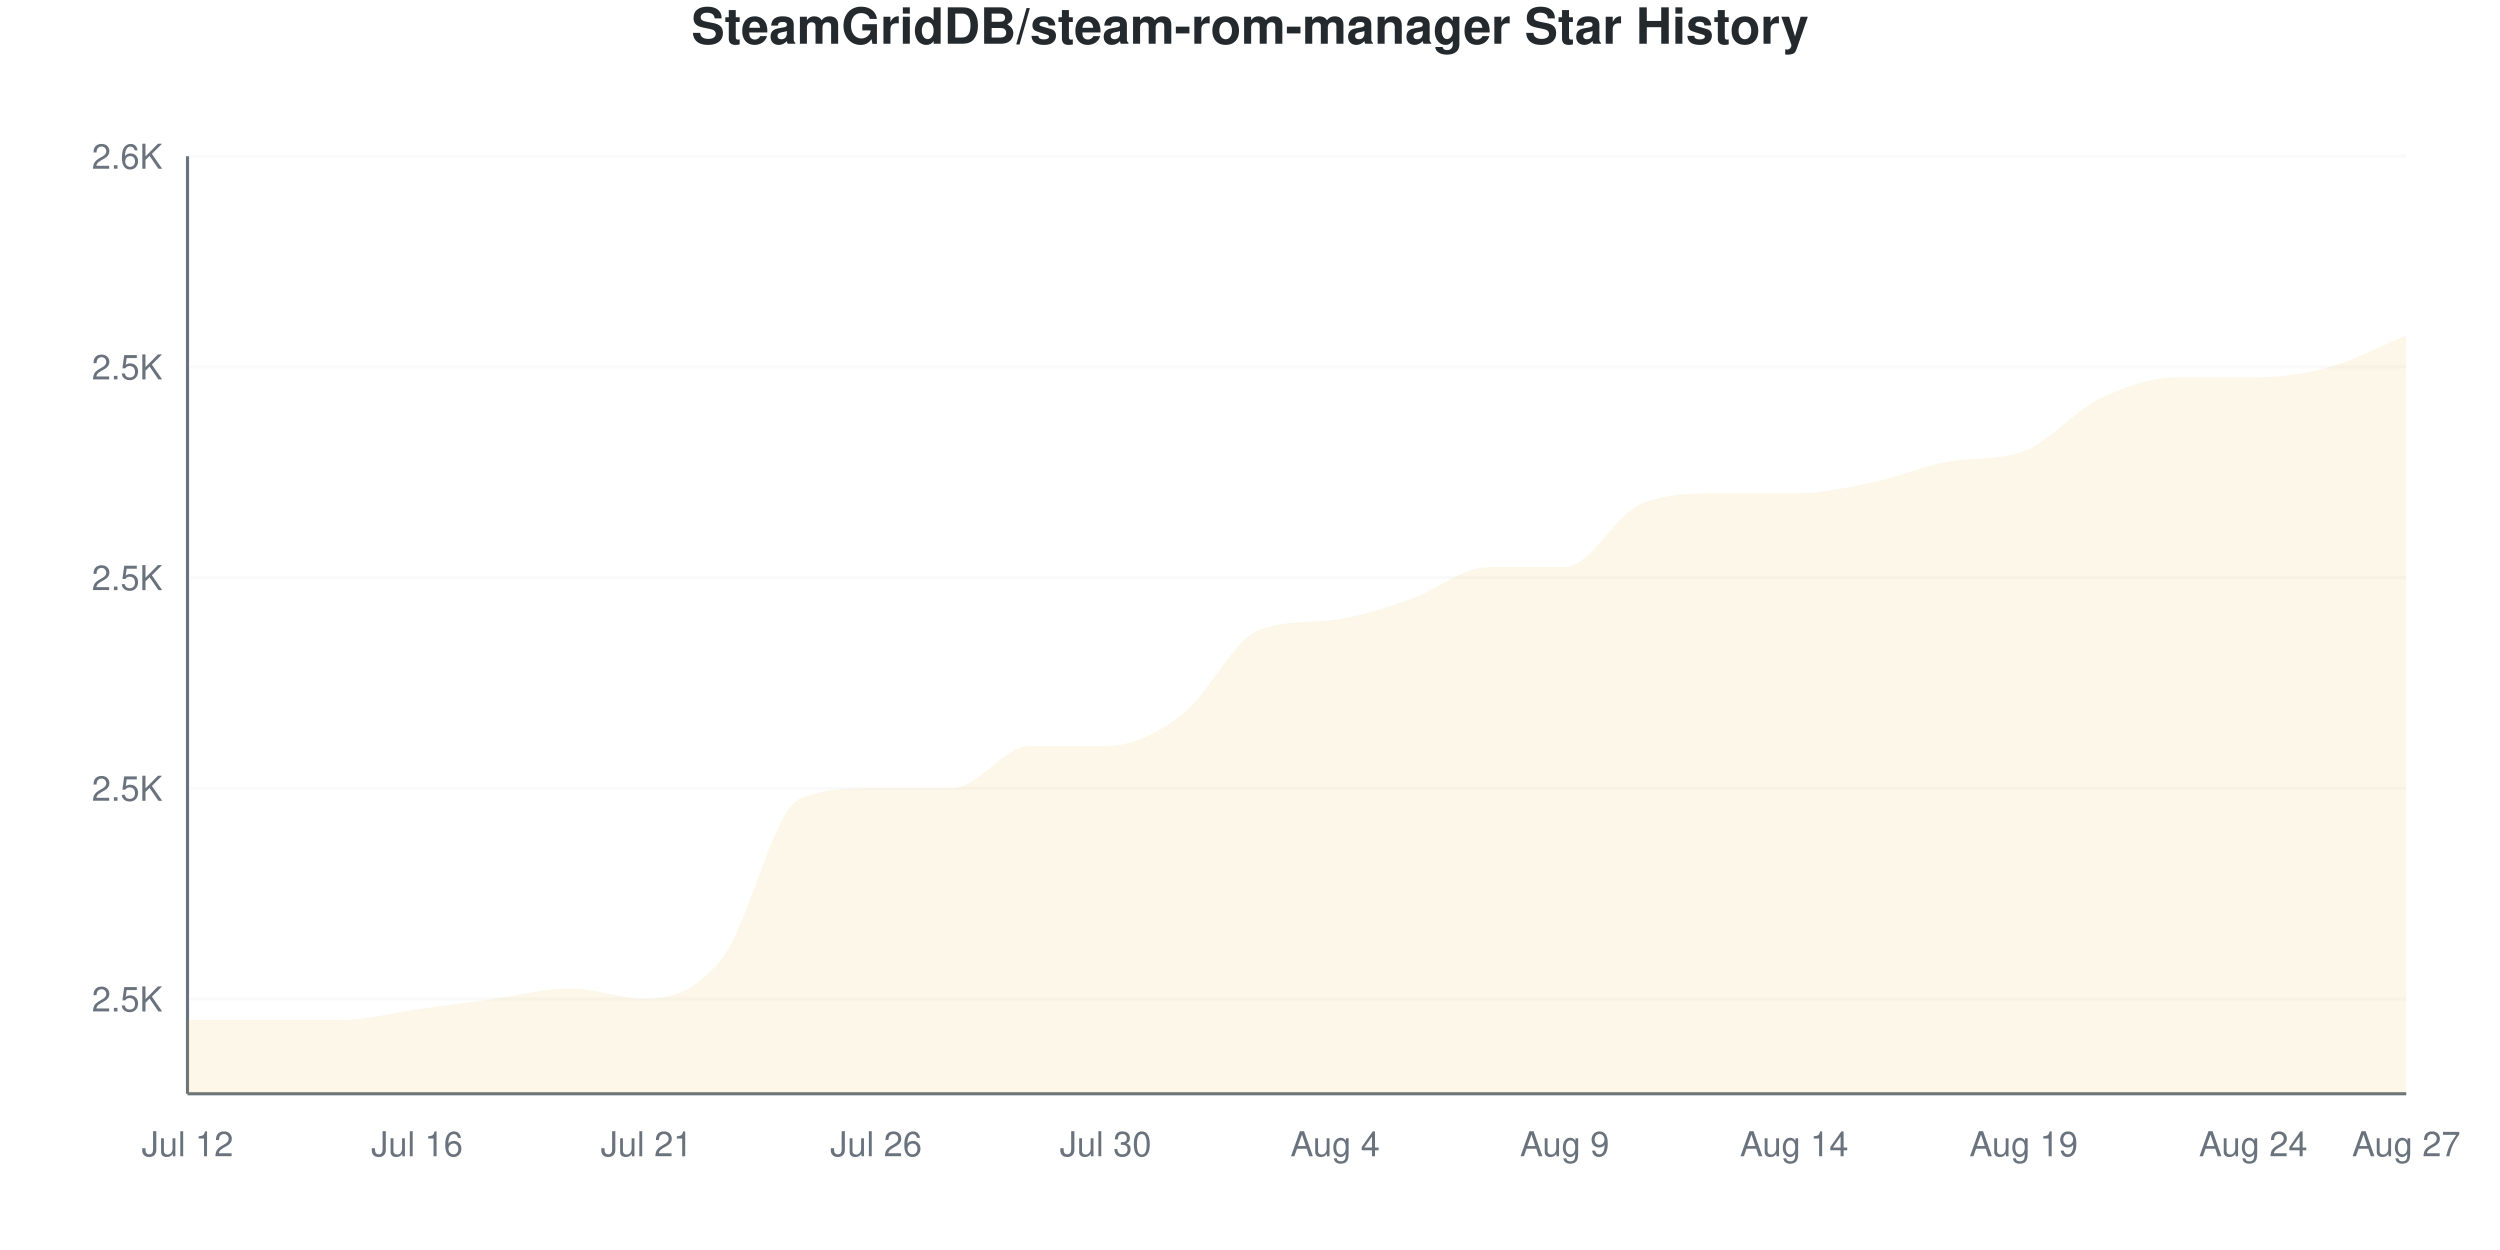
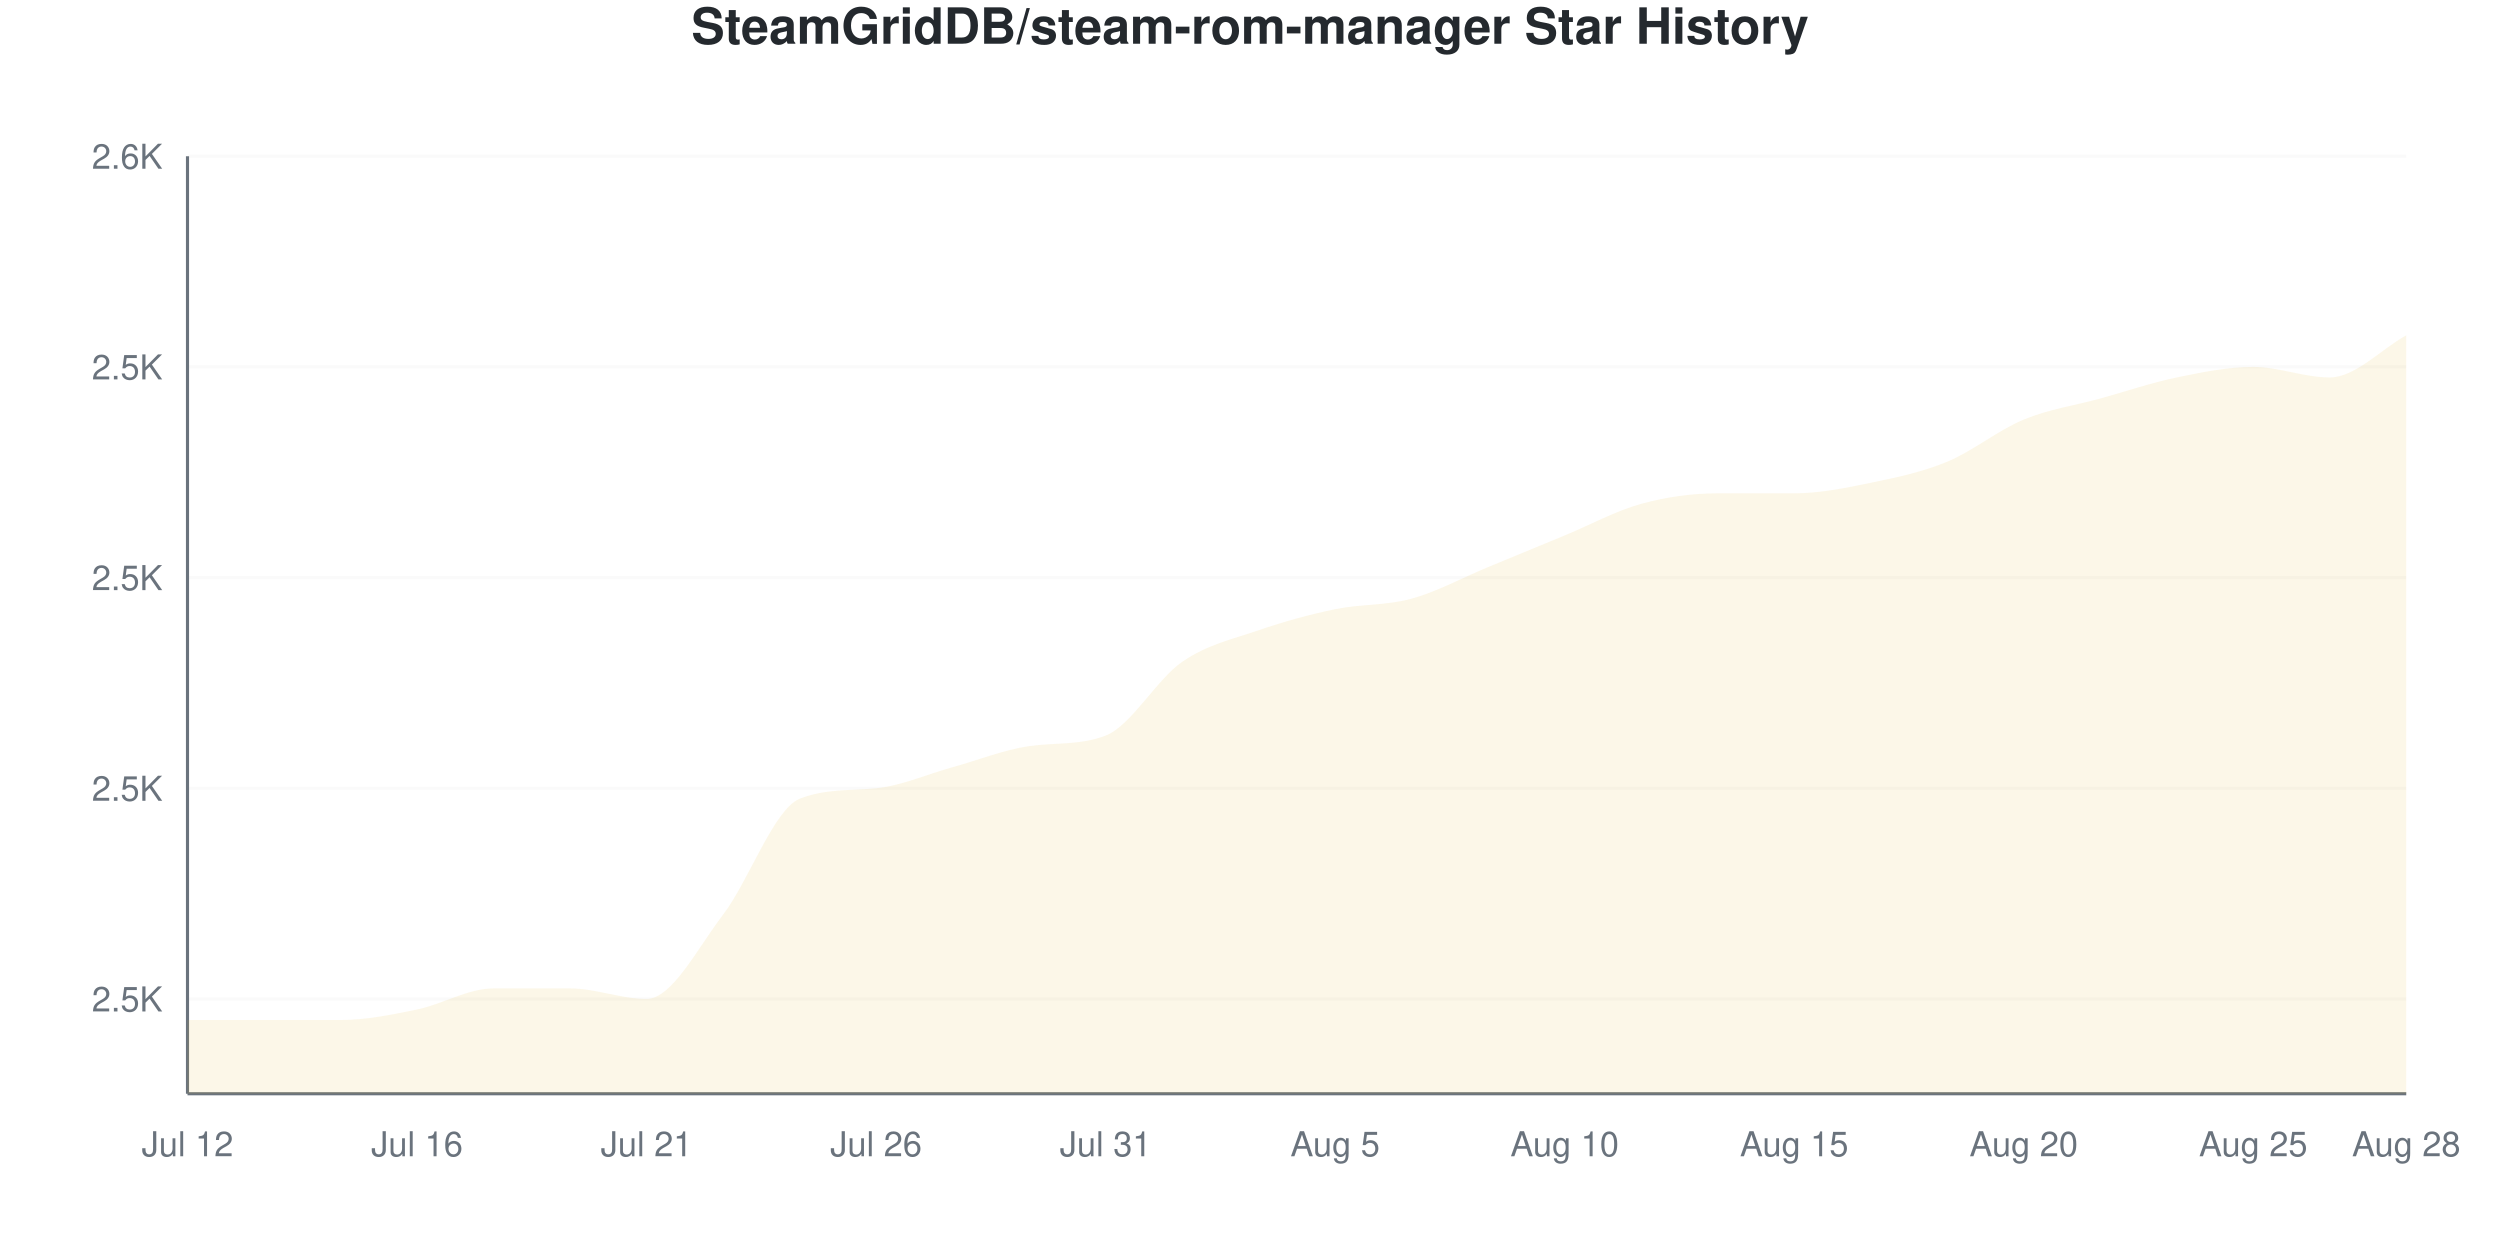
<svg xmlns="http://www.w3.org/2000/svg" viewBox="0 0 800 400" width="800" height="400">
  <style>
    @keyframes drawLine {
      to { stroke-dashoffset: 0; }
    }
    @keyframes fadeInPoint {
      from { opacity: 0; }
      to { opacity: 1; }
    }
    .data-line-0 {
-       stroke-dasharray: 1212;
-       stroke-dashoffset: 1212;
+       stroke-dasharray: 1198;
+       stroke-dashoffset: 1198;
      animation: drawLine 2s ease-out forwards;
    }
    .data-point {
      opacity: 0;
      animation: fadeInPoint 0.5s ease-out forwards;
    }
    .chart-bg { fill: #fff; }
    .chart-text { fill: #24292e; }
    .chart-muted { fill: #6a737d; }
    .chart-grid { stroke: #eee; }
    .chart-axis { stroke: #6a737d; }
    @media (prefers-color-scheme: dark) {
      .chart-bg { fill: #0d1117; }
      .chart-text { fill: #e6edf3; }
      .chart-muted { fill: #8b949e; }
      .chart-grid { stroke: #21262d; }
      .chart-axis { stroke: #8b949e; }
    }
  </style>
  <rect width="800" height="400" class="chart-bg" />
  <text x="400" y="14" text-anchor="middle" class="chart-text" font-size="16" font-weight="bold" font-family="-apple-system, BlinkMacSystemFont, 'Segoe UI', Helvetica, Arial, sans-serif">SteamGridDB/steam-rom-manager Star History</text>
  <g class="grid">
    <line x1="60" y1="319.663" x2="770" y2="319.663" class="chart-grid" stroke-opacity="0.3" />
    <text x="52" y="323.663" text-anchor="end" class="chart-muted" font-size="11" font-family="-apple-system, BlinkMacSystemFont, 'Segoe UI', Helvetica, Arial, sans-serif">2.5K</text>
    <line x1="60" y1="252.247" x2="770" y2="252.247" class="chart-grid" stroke-opacity="0.3" />
    <text x="52" y="256.247" text-anchor="end" class="chart-muted" font-size="11" font-family="-apple-system, BlinkMacSystemFont, 'Segoe UI', Helvetica, Arial, sans-serif">2.5K</text>
    <line x1="60" y1="184.831" x2="770" y2="184.831" class="chart-grid" stroke-opacity="0.3" />
    <text x="52" y="188.831" text-anchor="end" class="chart-muted" font-size="11" font-family="-apple-system, BlinkMacSystemFont, 'Segoe UI', Helvetica, Arial, sans-serif">2.5K</text>
    <line x1="60" y1="117.416" x2="770" y2="117.416" class="chart-grid" stroke-opacity="0.3" />
    <text x="52" y="121.416" text-anchor="end" class="chart-muted" font-size="11" font-family="-apple-system, BlinkMacSystemFont, 'Segoe UI', Helvetica, Arial, sans-serif">2.5K</text>
    <line x1="60" y1="50" x2="770" y2="50" class="chart-grid" stroke-opacity="0.3" />
    <text x="52" y="54" text-anchor="end" class="chart-muted" font-size="11" font-family="-apple-system, BlinkMacSystemFont, 'Segoe UI', Helvetica, Arial, sans-serif">2.6K</text>
  </g>
  <g class="milestones">
    
  </g>
  <g class="x-axis">
    <text x="60" y="370" text-anchor="middle" class="chart-muted" font-size="11" font-family="-apple-system, BlinkMacSystemFont, 'Segoe UI', Helvetica, Arial, sans-serif">Jul 12</text>
    <text x="133.448" y="370" text-anchor="middle" class="chart-muted" font-size="11" font-family="-apple-system, BlinkMacSystemFont, 'Segoe UI', Helvetica, Arial, sans-serif">Jul 16</text>
    <text x="206.897" y="370" text-anchor="middle" class="chart-muted" font-size="11" font-family="-apple-system, BlinkMacSystemFont, 'Segoe UI', Helvetica, Arial, sans-serif">Jul 21</text>
    <text x="280.345" y="370" text-anchor="middle" class="chart-muted" font-size="11" font-family="-apple-system, BlinkMacSystemFont, 'Segoe UI', Helvetica, Arial, sans-serif">Jul 26</text>
-     <text x="353.793" y="370" text-anchor="middle" class="chart-muted" font-size="11" font-family="-apple-system, BlinkMacSystemFont, 'Segoe UI', Helvetica, Arial, sans-serif">Jul 30</text>
-     <text x="427.241" y="370" text-anchor="middle" class="chart-muted" font-size="11" font-family="-apple-system, BlinkMacSystemFont, 'Segoe UI', Helvetica, Arial, sans-serif">Aug 4</text>
-     <text x="500.69" y="370" text-anchor="middle" class="chart-muted" font-size="11" font-family="-apple-system, BlinkMacSystemFont, 'Segoe UI', Helvetica, Arial, sans-serif">Aug 9</text>
-     <text x="574.138" y="370" text-anchor="middle" class="chart-muted" font-size="11" font-family="-apple-system, BlinkMacSystemFont, 'Segoe UI', Helvetica, Arial, sans-serif">Aug 14</text>
-     <text x="647.586" y="370" text-anchor="middle" class="chart-muted" font-size="11" font-family="-apple-system, BlinkMacSystemFont, 'Segoe UI', Helvetica, Arial, sans-serif">Aug 19</text>
-     <text x="721.034" y="370" text-anchor="middle" class="chart-muted" font-size="11" font-family="-apple-system, BlinkMacSystemFont, 'Segoe UI', Helvetica, Arial, sans-serif">Aug 24</text>
-     <text x="770" y="370" text-anchor="middle" class="chart-muted" font-size="11" font-family="-apple-system, BlinkMacSystemFont, 'Segoe UI', Helvetica, Arial, sans-serif">Aug 27</text>
+     <text x="353.793" y="370" text-anchor="middle" class="chart-muted" font-size="11" font-family="-apple-system, BlinkMacSystemFont, 'Segoe UI', Helvetica, Arial, sans-serif">Jul 31</text>
+     <text x="427.241" y="370" text-anchor="middle" class="chart-muted" font-size="11" font-family="-apple-system, BlinkMacSystemFont, 'Segoe UI', Helvetica, Arial, sans-serif">Aug 5</text>
+     <text x="500.69" y="370" text-anchor="middle" class="chart-muted" font-size="11" font-family="-apple-system, BlinkMacSystemFont, 'Segoe UI', Helvetica, Arial, sans-serif">Aug 10</text>
+     <text x="574.138" y="370" text-anchor="middle" class="chart-muted" font-size="11" font-family="-apple-system, BlinkMacSystemFont, 'Segoe UI', Helvetica, Arial, sans-serif">Aug 15</text>
+     <text x="647.586" y="370" text-anchor="middle" class="chart-muted" font-size="11" font-family="-apple-system, BlinkMacSystemFont, 'Segoe UI', Helvetica, Arial, sans-serif">Aug 20</text>
+     <text x="721.034" y="370" text-anchor="middle" class="chart-muted" font-size="11" font-family="-apple-system, BlinkMacSystemFont, 'Segoe UI', Helvetica, Arial, sans-serif">Aug 25</text>
+     <text x="770" y="370" text-anchor="middle" class="chart-muted" font-size="11" font-family="-apple-system, BlinkMacSystemFont, 'Segoe UI', Helvetica, Arial, sans-serif">Aug 28</text>
  </g>
  <line x1="60" y1="50" x2="60" y2="350" class="chart-axis" stroke-width="1" />
  <line x1="60" y1="350" x2="770" y2="350" class="chart-axis" stroke-width="1" />
-   <path d="M60,350 L60,326.404 C68.161,326.404 76.322,326.404 84.483,326.404 C92.644,326.404 100.805,326.404 108.966,326.404 C117.126,326.404 125.287,324.157 133.448,323.034 C141.609,321.91 149.77,320.787 157.931,319.663 C166.092,318.539 174.253,316.292 182.414,316.292 C190.575,316.292 198.736,319.663 206.897,319.663 C215.057,319.663 223.218,316.854 231.379,306.18 C239.54,295.506 247.701,258.989 255.862,255.618 C264.023,252.247 272.184,252.247 280.345,252.247 C288.506,252.247 296.667,252.247 304.828,252.247 C312.989,252.247 321.149,238.764 329.31,238.764 C337.471,238.764 345.632,238.764 353.793,238.764 C361.954,238.764 370.115,234.831 378.276,228.652 C386.437,222.472 394.598,204.883 402.759,201.685 C410.92,198.488 419.08,199.381 427.241,198.315 C435.402,197.249 443.563,194.382 451.724,191.573 C459.885,188.764 468.046,181.461 476.207,181.461 C484.368,181.461 492.529,181.461 500.69,181.461 C508.851,181.461 517.011,164.607 525.172,161.236 C533.333,157.865 541.494,157.865 549.655,157.865 C557.816,157.865 565.977,157.865 574.138,157.865 C582.299,157.865 590.46,156.18 598.621,154.494 C606.782,152.809 614.943,149.26 623.103,147.753 C631.264,146.245 639.425,147.397 647.586,144.382 C655.747,141.367 663.908,131.461 672.069,127.528 C680.23,123.596 688.391,120.787 696.552,120.787 C704.713,120.787 712.874,120.787 721.034,120.787 C729.195,120.787 737.356,119.663 745.517,117.416 C753.678,115.169 761.839,110.674 770,107.303 L770,350 L60,350 Z" fill="#dfb317" fill-opacity="0.1" />
-   <path d="M60,350 L60,326.404 C68.161,326.404 76.322,326.404 84.483,326.404 C92.644,326.404 100.805,326.404 108.966,326.404 C117.126,326.404 125.287,324.157 133.448,323.034 C141.609,321.91 149.77,320.787 157.931,319.663 C166.092,318.539 174.253,316.292 182.414,316.292 C190.575,316.292 198.736,319.663 206.897,319.663 C215.057,319.663 223.218,316.854 231.379,306.18 C239.54,295.506 247.701,258.989 255.862,255.618 C264.023,252.247 272.184,252.247 280.345,252.247 C288.506,252.247 296.667,252.247 304.828,252.247 C312.989,252.247 321.149,238.764 329.31,238.764 C337.471,238.764 345.632,238.764 353.793,238.764 C361.954,238.764 370.115,234.831 378.276,228.652 C386.437,222.472 394.598,204.883 402.759,201.685 C410.92,198.488 419.08,199.381 427.241,198.315 C435.402,197.249 443.563,194.382 451.724,191.573 C459.885,188.764 468.046,181.461 476.207,181.461 C484.368,181.461 492.529,181.461 500.69,181.461 C508.851,181.461 517.011,164.607 525.172,161.236 C533.333,157.865 541.494,157.865 549.655,157.865 C557.816,157.865 565.977,157.865 574.138,157.865 C582.299,157.865 590.46,156.18 598.621,154.494 C606.782,152.809 614.943,149.26 623.103,147.753 C631.264,146.245 639.425,147.397 647.586,144.382 C655.747,141.367 663.908,131.461 672.069,127.528 C680.23,123.596 688.391,120.787 696.552,120.787 C704.713,120.787 712.874,120.787 721.034,120.787 C729.195,120.787 737.356,119.663 745.517,117.416 C753.678,115.169 761.839,110.674 770,107.303" fill="none" stroke="#dfb317" stroke-width="2.5" class="data-line-0" />
+   <path d="M60,350 L60,326.404 C68.161,326.404 76.322,326.404 84.483,326.404 C92.644,326.404 100.805,326.404 108.966,326.404 C117.126,326.404 125.287,324.719 133.448,323.034 C141.609,321.348 149.77,316.292 157.931,316.292 C166.092,316.292 174.253,316.292 182.414,316.292 C190.575,316.292 198.736,319.663 206.897,319.663 C215.057,319.663 223.218,303.371 231.379,292.697 C239.54,282.022 247.701,258.888 255.862,255.618 C264.023,252.348 272.184,253.065 280.345,252.247 C288.506,251.43 296.667,247.753 304.828,245.506 C312.989,243.258 321.149,239.948 329.31,238.764 C337.471,237.58 345.632,238.549 353.793,235.393 C361.954,232.237 370.115,217.416 378.276,211.798 C386.437,206.18 394.598,204.494 402.759,201.685 C410.92,198.876 419.08,196.629 427.241,194.944 C435.402,193.258 443.563,193.82 451.724,191.573 C459.885,189.326 468.046,184.831 476.207,181.461 C484.368,178.09 492.529,174.719 500.69,171.348 C508.851,167.978 517.011,163.483 525.172,161.236 C533.333,158.989 541.494,157.865 549.655,157.865 C557.816,157.865 565.977,157.865 574.138,157.865 C582.299,157.865 590.46,156.18 598.621,154.494 C606.782,152.809 614.943,151.124 623.103,147.753 C631.264,144.382 639.425,137.64 647.586,134.27 C655.747,130.899 663.908,129.775 672.069,127.528 C680.23,125.281 688.391,122.472 696.552,120.787 C704.713,119.101 712.874,117.416 721.034,117.416 C729.195,117.416 737.356,120.787 745.517,120.787 C753.678,120.787 761.839,111.798 770,107.303 L770,350 L60,350 Z" fill="#dfb317" fill-opacity="0.1" />
+   <path d="M60,350 L60,326.404 C68.161,326.404 76.322,326.404 84.483,326.404 C92.644,326.404 100.805,326.404 108.966,326.404 C117.126,326.404 125.287,324.719 133.448,323.034 C141.609,321.348 149.77,316.292 157.931,316.292 C166.092,316.292 174.253,316.292 182.414,316.292 C190.575,316.292 198.736,319.663 206.897,319.663 C215.057,319.663 223.218,303.371 231.379,292.697 C239.54,282.022 247.701,258.888 255.862,255.618 C264.023,252.348 272.184,253.065 280.345,252.247 C288.506,251.43 296.667,247.753 304.828,245.506 C312.989,243.258 321.149,239.948 329.31,238.764 C337.471,237.58 345.632,238.549 353.793,235.393 C361.954,232.237 370.115,217.416 378.276,211.798 C386.437,206.18 394.598,204.494 402.759,201.685 C410.92,198.876 419.08,196.629 427.241,194.944 C435.402,193.258 443.563,193.82 451.724,191.573 C459.885,189.326 468.046,184.831 476.207,181.461 C484.368,178.09 492.529,174.719 500.69,171.348 C508.851,167.978 517.011,163.483 525.172,161.236 C533.333,158.989 541.494,157.865 549.655,157.865 C557.816,157.865 565.977,157.865 574.138,157.865 C582.299,157.865 590.46,156.18 598.621,154.494 C606.782,152.809 614.943,151.124 623.103,147.753 C631.264,144.382 639.425,137.64 647.586,134.27 C655.747,130.899 663.908,129.775 672.069,127.528 C680.23,125.281 688.391,122.472 696.552,120.787 C704.713,119.101 712.874,117.416 721.034,117.416 C729.195,117.416 737.356,120.787 745.517,120.787 C753.678,120.787 761.839,111.798 770,107.303" fill="none" stroke="#dfb317" stroke-width="2.5" class="data-line-0" />
  <g class="points">
    <circle cx="60" cy="326.404" r="4" fill="#dfb317" class="data-point" style="animation-delay: 1.50s" />
    <circle cx="84.483" cy="326.404" r="4" fill="#dfb317" class="data-point" style="animation-delay: 1.55s" />
    <circle cx="108.966" cy="326.404" r="4" fill="#dfb317" class="data-point" style="animation-delay: 1.60s" />
    <circle cx="133.448" cy="323.034" r="4" fill="#dfb317" class="data-point" style="animation-delay: 1.65s" />
-     <circle cx="157.931" cy="319.663" r="4" fill="#dfb317" class="data-point" style="animation-delay: 1.70s" />
+     <circle cx="157.931" cy="316.292" r="4" fill="#dfb317" class="data-point" style="animation-delay: 1.70s" />
    <circle cx="182.414" cy="316.292" r="4" fill="#dfb317" class="data-point" style="animation-delay: 1.75s" />
    <circle cx="206.897" cy="319.663" r="4" fill="#dfb317" class="data-point" style="animation-delay: 1.80s" />
-     <circle cx="231.379" cy="306.18" r="4" fill="#dfb317" class="data-point" style="animation-delay: 1.85s" />
+     <circle cx="231.379" cy="292.697" r="4" fill="#dfb317" class="data-point" style="animation-delay: 1.85s" />
    <circle cx="255.862" cy="255.618" r="4" fill="#dfb317" class="data-point" style="animation-delay: 1.90s" />
    <circle cx="280.345" cy="252.247" r="4" fill="#dfb317" class="data-point" style="animation-delay: 1.95s" />
-     <circle cx="304.828" cy="252.247" r="4" fill="#dfb317" class="data-point" style="animation-delay: 2.00s" />
+     <circle cx="304.828" cy="245.506" r="4" fill="#dfb317" class="data-point" style="animation-delay: 2.00s" />
    <circle cx="329.31" cy="238.764" r="4" fill="#dfb317" class="data-point" style="animation-delay: 2.05s" />
-     <circle cx="353.793" cy="238.764" r="4" fill="#dfb317" class="data-point" style="animation-delay: 2.10s" />
-     <circle cx="378.276" cy="228.652" r="4" fill="#dfb317" class="data-point" style="animation-delay: 2.15s" />
+     <circle cx="353.793" cy="235.393" r="4" fill="#dfb317" class="data-point" style="animation-delay: 2.10s" />
+     <circle cx="378.276" cy="211.798" r="4" fill="#dfb317" class="data-point" style="animation-delay: 2.15s" />
    <circle cx="402.759" cy="201.685" r="4" fill="#dfb317" class="data-point" style="animation-delay: 2.20s" />
-     <circle cx="427.241" cy="198.315" r="4" fill="#dfb317" class="data-point" style="animation-delay: 2.25s" />
+     <circle cx="427.241" cy="194.944" r="4" fill="#dfb317" class="data-point" style="animation-delay: 2.25s" />
    <circle cx="451.724" cy="191.573" r="4" fill="#dfb317" class="data-point" style="animation-delay: 2.30s" />
    <circle cx="476.207" cy="181.461" r="4" fill="#dfb317" class="data-point" style="animation-delay: 2.35s" />
-     <circle cx="500.69" cy="181.461" r="4" fill="#dfb317" class="data-point" style="animation-delay: 2.40s" />
+     <circle cx="500.69" cy="171.348" r="4" fill="#dfb317" class="data-point" style="animation-delay: 2.40s" />
    <circle cx="525.172" cy="161.236" r="4" fill="#dfb317" class="data-point" style="animation-delay: 2.45s" />
    <circle cx="549.655" cy="157.865" r="4" fill="#dfb317" class="data-point" style="animation-delay: 2.50s" />
    <circle cx="574.138" cy="157.865" r="4" fill="#dfb317" class="data-point" style="animation-delay: 2.55s" />
    <circle cx="598.621" cy="154.494" r="4" fill="#dfb317" class="data-point" style="animation-delay: 2.60s" />
    <circle cx="623.103" cy="147.753" r="4" fill="#dfb317" class="data-point" style="animation-delay: 2.65s" />
-     <circle cx="647.586" cy="144.382" r="4" fill="#dfb317" class="data-point" style="animation-delay: 2.70s" />
+     <circle cx="647.586" cy="134.27" r="4" fill="#dfb317" class="data-point" style="animation-delay: 2.70s" />
    <circle cx="672.069" cy="127.528" r="4" fill="#dfb317" class="data-point" style="animation-delay: 2.75s" />
    <circle cx="696.552" cy="120.787" r="4" fill="#dfb317" class="data-point" style="animation-delay: 2.80s" />
-     <circle cx="721.034" cy="120.787" r="4" fill="#dfb317" class="data-point" style="animation-delay: 2.85s" />
-     <circle cx="745.517" cy="117.416" r="4" fill="#dfb317" class="data-point" style="animation-delay: 2.90s" />
+     <circle cx="721.034" cy="117.416" r="4" fill="#dfb317" class="data-point" style="animation-delay: 2.85s" />
+     <circle cx="745.517" cy="120.787" r="4" fill="#dfb317" class="data-point" style="animation-delay: 2.90s" />
    <circle cx="770" cy="107.303" r="4" fill="#dfb317" class="data-point" style="animation-delay: 2.95s" />
  </g>
</svg>
